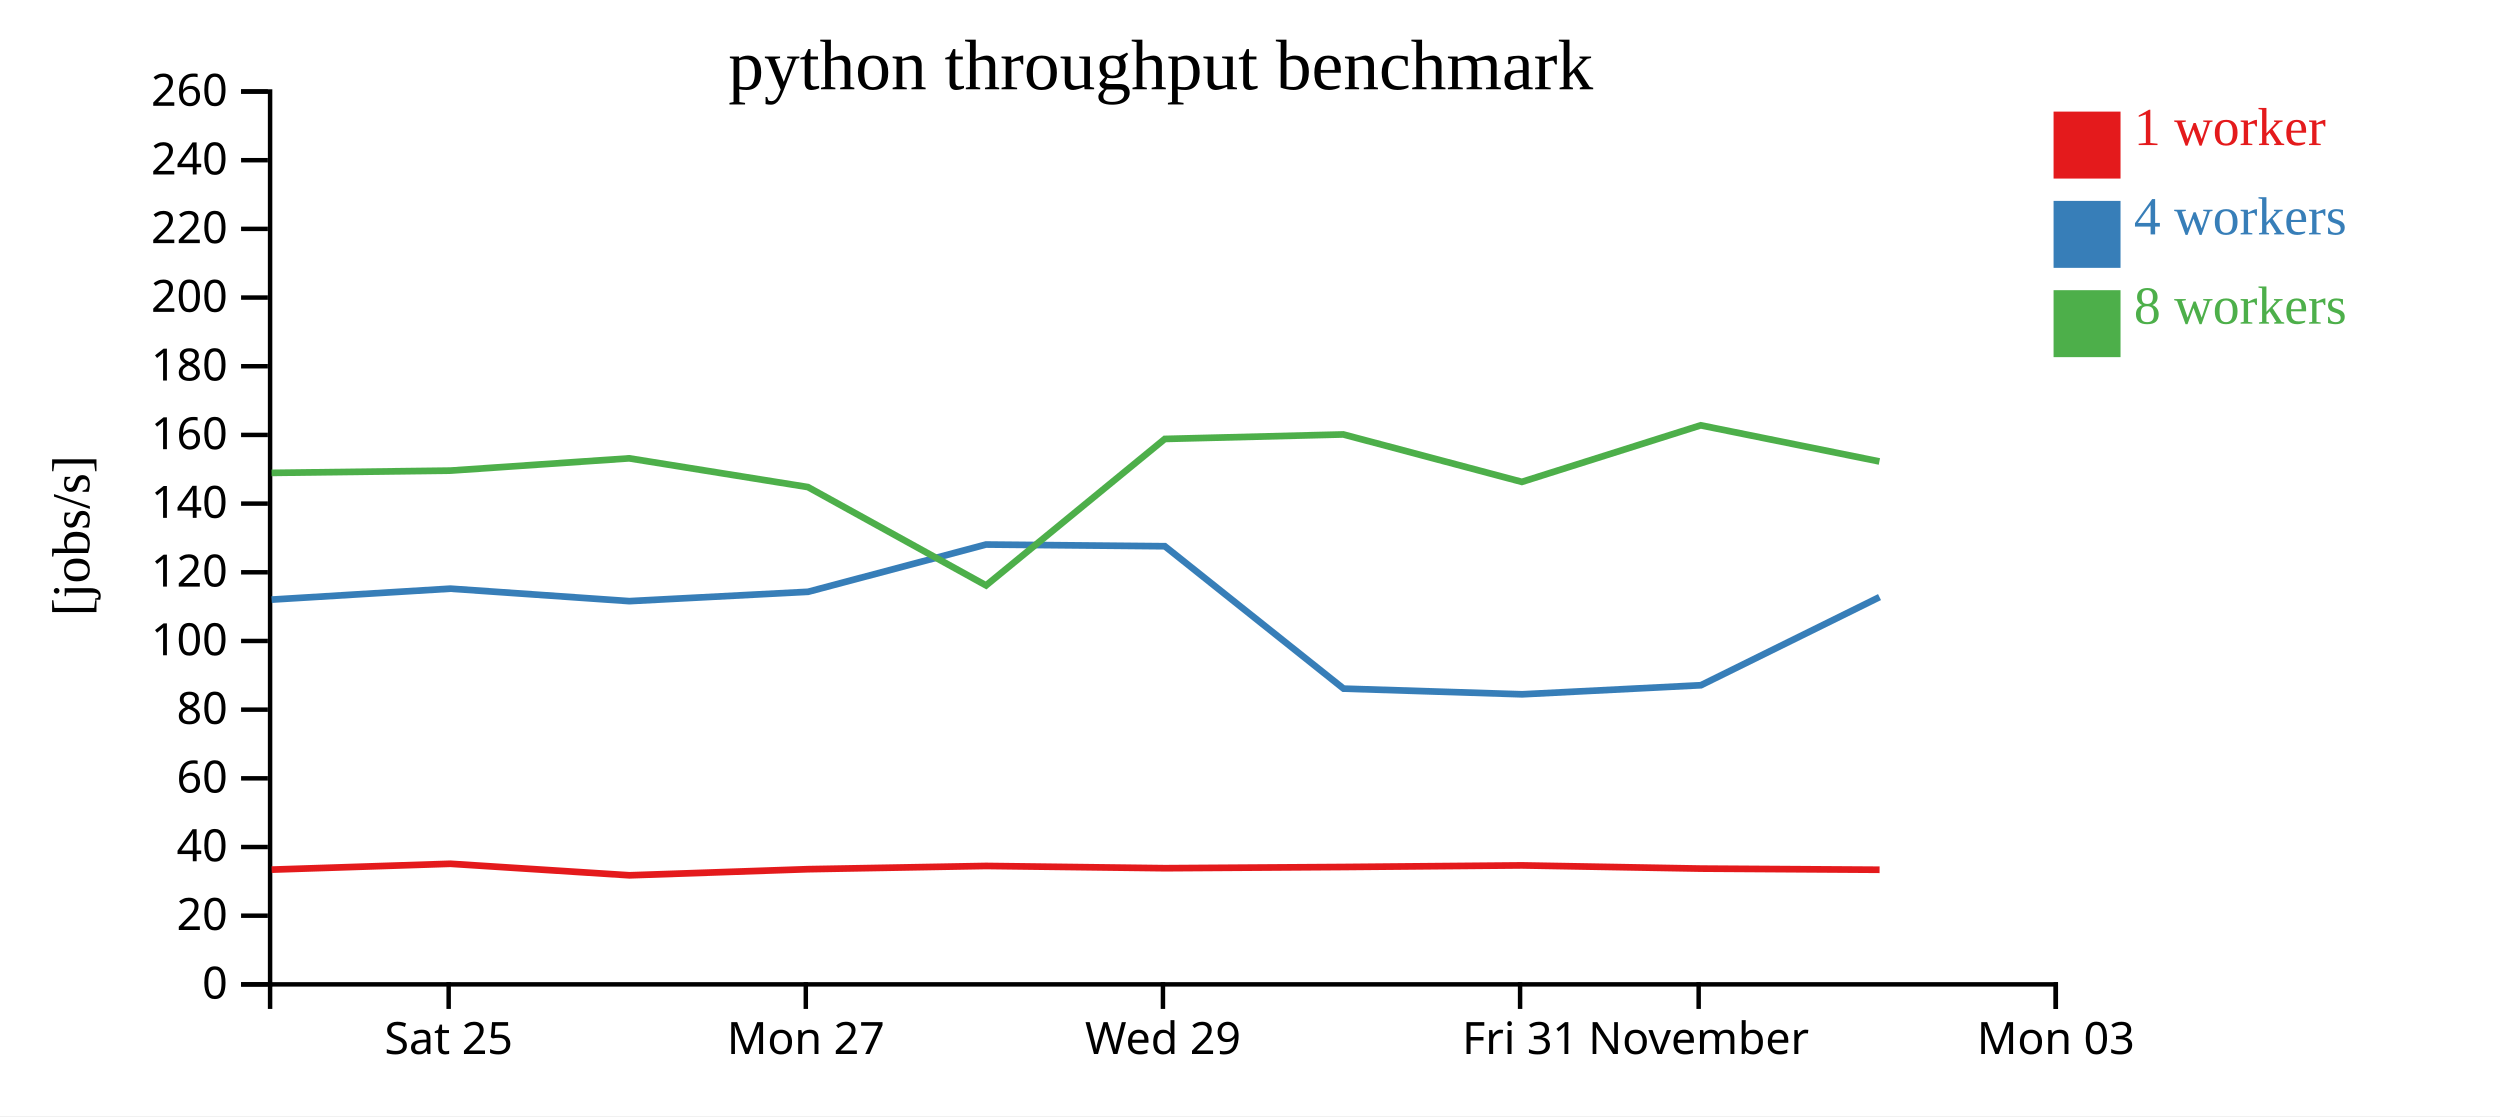
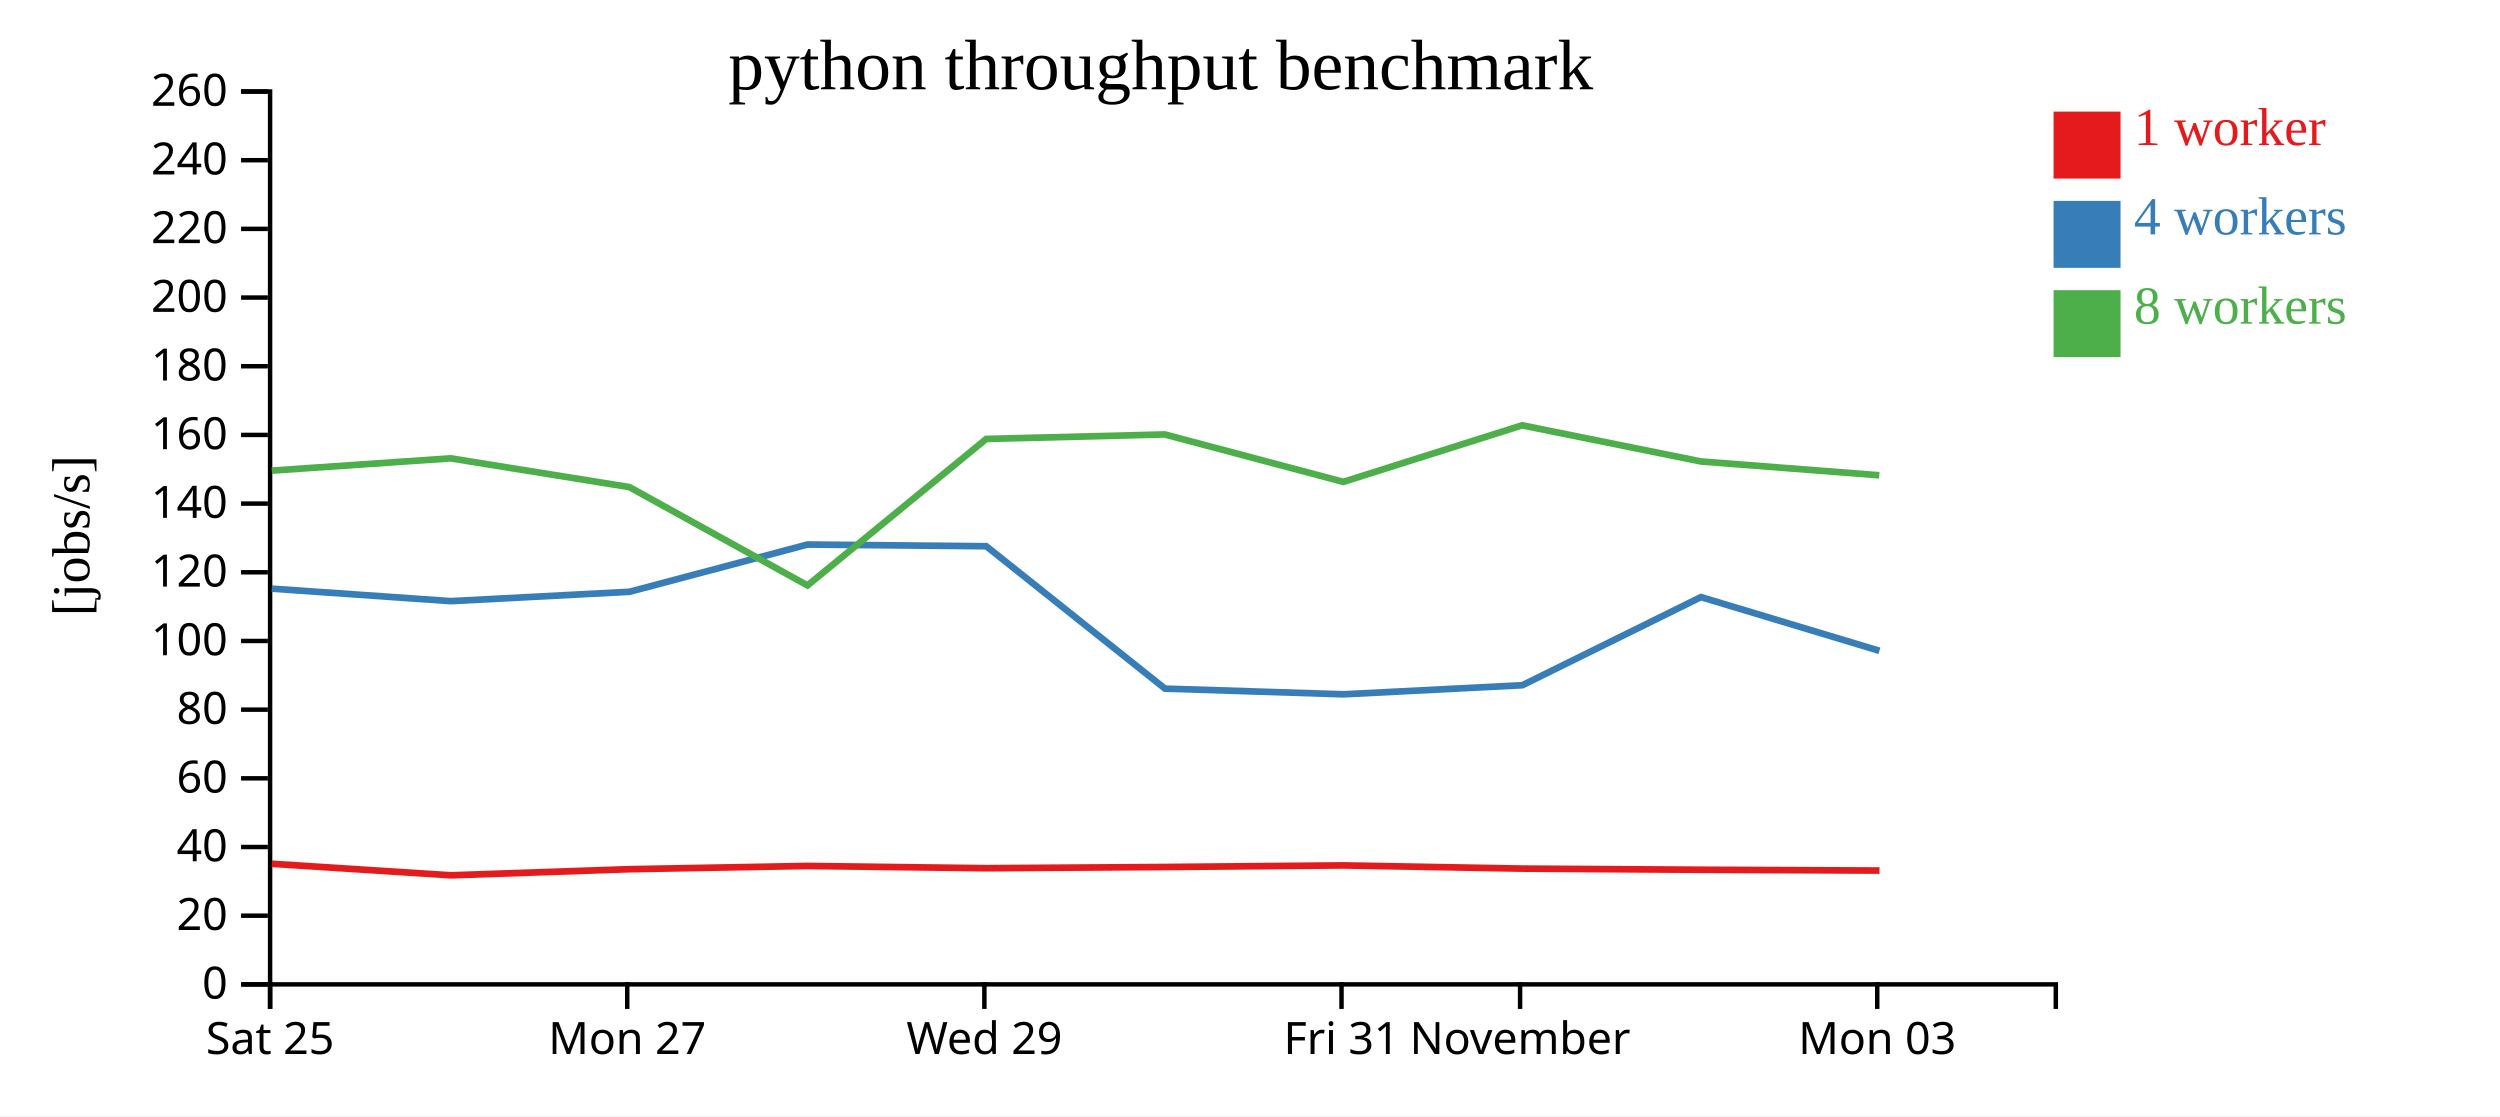
<svg xmlns="http://www.w3.org/2000/svg" width="560" height="250">
  <rect width="100%" height="100%" fill="white" />
  <g transform="translate(60,20)">
    <g transform="translate(0,200)" fill="none" font-size="10" font-family="sans-serif" text-anchor="middle">
      <path class="domain" stroke="currentColor" d="M0.5,6V0.5H400.5V6" />
-       <g class="tick" opacity="1" transform="translate(40.5,0)">
+       <g class="tick" opacity="1" transform="translate(0.5,0)">
        <line stroke="currentColor" y2="6" />
        <text fill="currentColor" y="9" dy="0.71em">Sat 25</text>
      </g>
-       <g class="tick" opacity="1" transform="translate(120.5,0)">
+       <g class="tick" opacity="1" transform="translate(80.5,0)">
        <line stroke="currentColor" y2="6" />
        <text fill="currentColor" y="9" dy="0.71em">Mon 27</text>
      </g>
-       <g class="tick" opacity="1" transform="translate(200.5,0)">
+       <g class="tick" opacity="1" transform="translate(160.5,0)">
        <line stroke="currentColor" y2="6" />
        <text fill="currentColor" y="9" dy="0.71em">Wed 29</text>
      </g>
-       <g class="tick" opacity="1" transform="translate(280.5,0)">
+       <g class="tick" opacity="1" transform="translate(240.5,0)">
        <line stroke="currentColor" y2="6" />
        <text fill="currentColor" y="9" dy="0.71em">Fri 31</text>
      </g>
-       <g class="tick" opacity="1" transform="translate(320.5,0)">
+       <g class="tick" opacity="1" transform="translate(280.5,0)">
        <line stroke="currentColor" y2="6" />
        <text fill="currentColor" y="9" dy="0.71em">November</text>
      </g>
-       <g class="tick" opacity="1" transform="translate(400.5,0)">
+       <g class="tick" opacity="1" transform="translate(360.5,0)">
        <line stroke="currentColor" y2="6" />
        <text fill="currentColor" y="9" dy="0.71em">Mon 03</text>
      </g>
    </g>
    <g fill="none" font-size="10" font-family="sans-serif" text-anchor="end">
      <path class="domain" stroke="currentColor" d="M-6,200.5H0.5V0.5H-6" />
      <g class="tick" opacity="1" transform="translate(0,200.5)">
        <line stroke="currentColor" x2="-6" />
        <text fill="currentColor" x="-9" dy="0.32em">0</text>
      </g>
      <g class="tick" opacity="1" transform="translate(0,185.1154)">
        <line stroke="currentColor" x2="-6" />
        <text fill="currentColor" x="-9" dy="0.32em">20</text>
      </g>
      <g class="tick" opacity="1" transform="translate(0,169.7308)">
        <line stroke="currentColor" x2="-6" />
        <text fill="currentColor" x="-9" dy="0.32em">40</text>
      </g>
      <g class="tick" opacity="1" transform="translate(0,154.3462)">
        <line stroke="currentColor" x2="-6" />
        <text fill="currentColor" x="-9" dy="0.32em">60</text>
      </g>
      <g class="tick" opacity="1" transform="translate(0,138.9615)">
        <line stroke="currentColor" x2="-6" />
        <text fill="currentColor" x="-9" dy="0.32em">80</text>
      </g>
      <g class="tick" opacity="1" transform="translate(0,123.5769)">
        <line stroke="currentColor" x2="-6" />
        <text fill="currentColor" x="-9" dy="0.32em">100</text>
      </g>
      <g class="tick" opacity="1" transform="translate(0,108.1923)">
        <line stroke="currentColor" x2="-6" />
        <text fill="currentColor" x="-9" dy="0.32em">120</text>
      </g>
      <g class="tick" opacity="1" transform="translate(0,92.80769)">
        <line stroke="currentColor" x2="-6" />
        <text fill="currentColor" x="-9" dy="0.32em">140</text>
      </g>
      <g class="tick" opacity="1" transform="translate(0,77.42308)">
        <line stroke="currentColor" x2="-6" />
        <text fill="currentColor" x="-9" dy="0.32em">160</text>
      </g>
      <g class="tick" opacity="1" transform="translate(0,62.03846)">
        <line stroke="currentColor" x2="-6" />
        <text fill="currentColor" x="-9" dy="0.32em">180</text>
      </g>
      <g class="tick" opacity="1" transform="translate(0,46.65385)">
        <line stroke="currentColor" x2="-6" />
        <text fill="currentColor" x="-9" dy="0.32em">200</text>
      </g>
      <g class="tick" opacity="1" transform="translate(0,31.26923)">
        <line stroke="currentColor" x2="-6" />
        <text fill="currentColor" x="-9" dy="0.32em">220</text>
      </g>
      <g class="tick" opacity="1" transform="translate(0,15.88462)">
        <line stroke="currentColor" x2="-6" />
        <text fill="currentColor" x="-9" dy="0.32em">240</text>
      </g>
      <g class="tick" opacity="1" transform="translate(0,0.5)">
        <line stroke="currentColor" x2="-6" />
        <text fill="currentColor" x="-9" dy="0.32em">260</text>
      </g>
    </g>
    <text text-anchor="middle" style="font-size: 12px" transform="rotate(-90)" y="-40" x="-100">[jobs/s]</text>
    <text text-anchor="middle" style="font-size: 16px" y="0" x="200">python throughput benchmark</text>
-     <path class="line" fill="none" stroke="#e41a1c" stroke-width="1.5" d="M0.853,174.799L40.887,173.486L81.003,176.069L120.998,174.698L160.886,173.974L200.96,174.478L240.944,174.208L280.894,173.85L321.021,174.568L361.027,174.826" />
-     <path class="line" fill="none" stroke="#377eb8" stroke-width="1.5" d="M0.84,114.314L40.88,111.86L80.979,114.656L121.007,112.561L160.86,101.976L200.921,102.357L240.958,134.254L280.952,135.525L321.008,133.492L361.013,113.75" />
-     <path class="line" fill="none" stroke="#4daf4a" stroke-width="1.5" d="M0.836,85.927L40.878,85.417L80.934,82.668L120.977,89.107L160.873,111.133L200.914,78.325L240.904,77.316L280.896,87.943L320.951,75.273L360.984,83.367" />
+     <path class="line" fill="none" stroke="#e41a1c" stroke-width="1.5" d="M0.887,173.486L41.003,176.069L80.998,174.698L120.886,173.974L160.96,174.478L200.944,174.208L240.894,173.85L281.021,174.568L321.027,174.826L361.007,175.005" />
+     <path class="line" fill="none" stroke="#377eb8" stroke-width="1.5" d="M0.88,111.86L40.979,114.656L81.007,112.561L120.86,101.976L160.921,102.357L200.958,134.254L240.952,135.525L281.008,133.492L321.013,113.75L360.99,125.783" />
+     <path class="line" fill="none" stroke="#4daf4a" stroke-width="1.5" d="M0.878,85.417L40.934,82.668L80.977,89.107L120.873,111.133L160.914,78.325L200.904,77.316L240.896,87.943L280.951,75.273L320.984,83.367L360.965,86.466" />
    <rect class="dot" x="400" y="5" width="15" height="15" style="fill: #e41a1c;" />
    <rect class="dot" x="400" y="25" width="15" height="15" style="fill: #377eb8;" />
    <rect class="dot" x="400" y="45" width="15" height="15" style="fill: #4daf4a;" />
    <text class="label" x="418" y="12.5" style="fill: #e41a1c; alignment-baseline: middle;" text-anchor="left">1 worker</text>
    <text class="label" x="418" y="32.5" style="fill: #377eb8; alignment-baseline: middle;" text-anchor="left">4 workers</text>
    <text class="label" x="418" y="52.5" style="fill: #4daf4a; alignment-baseline: middle;" text-anchor="left">8 workers</text>
  </g>
</svg>
